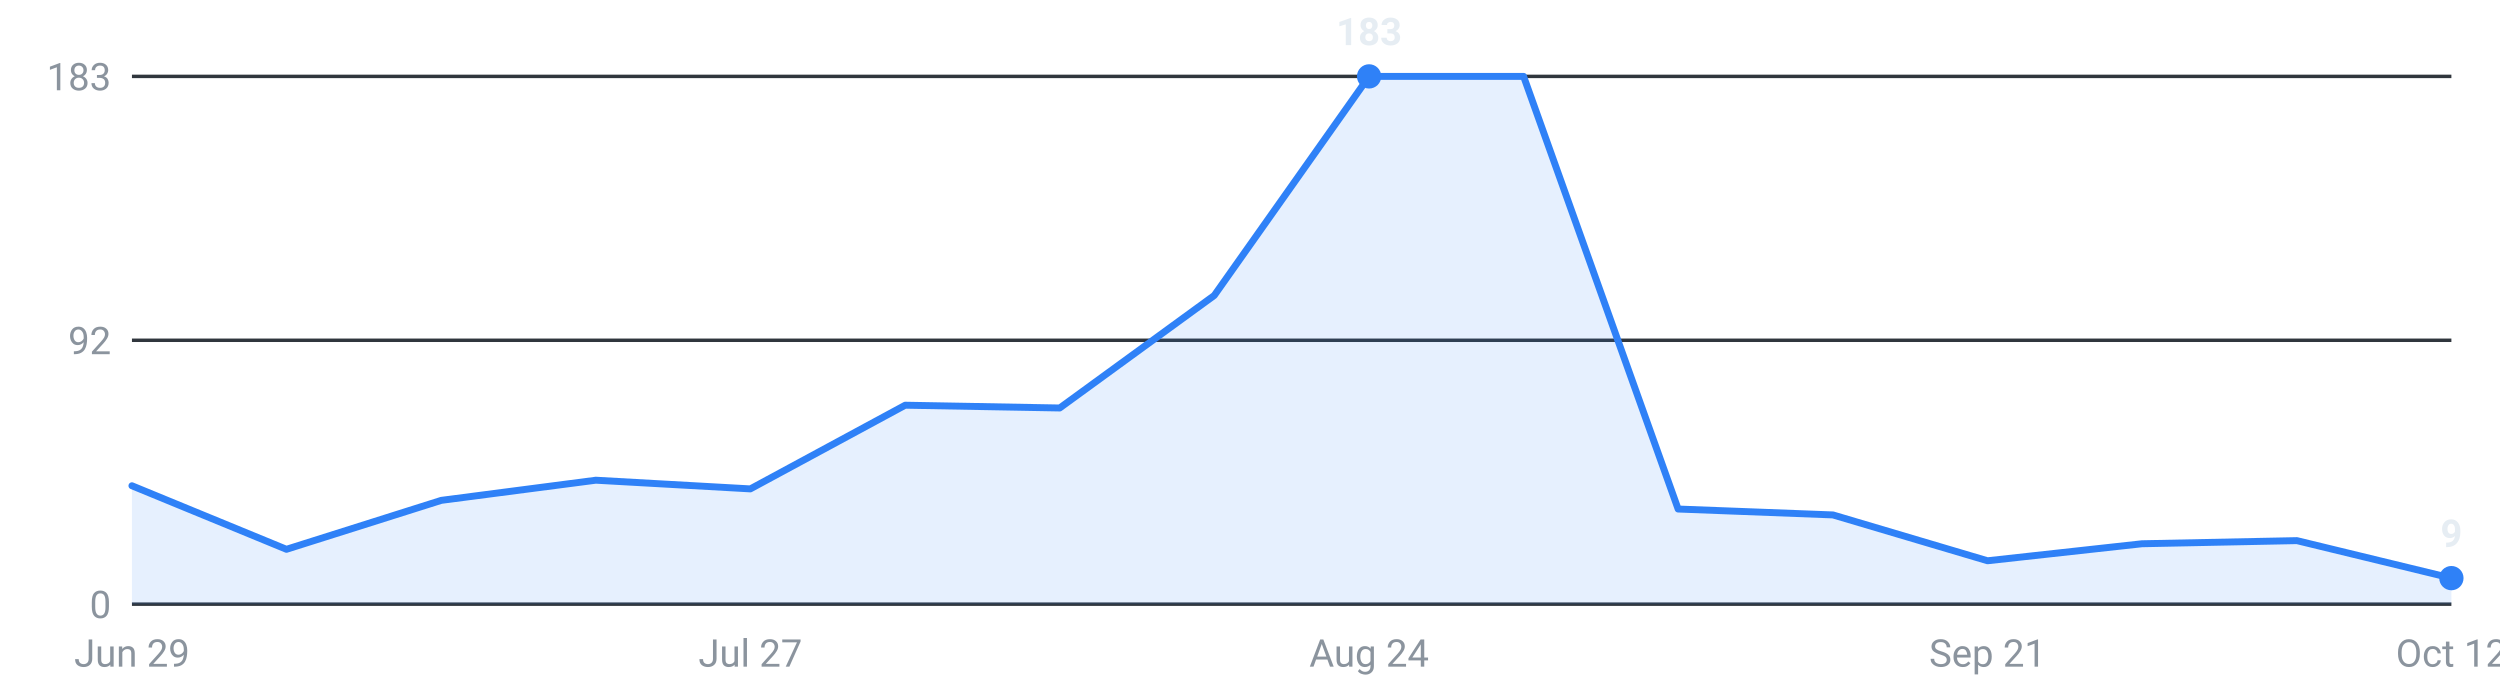
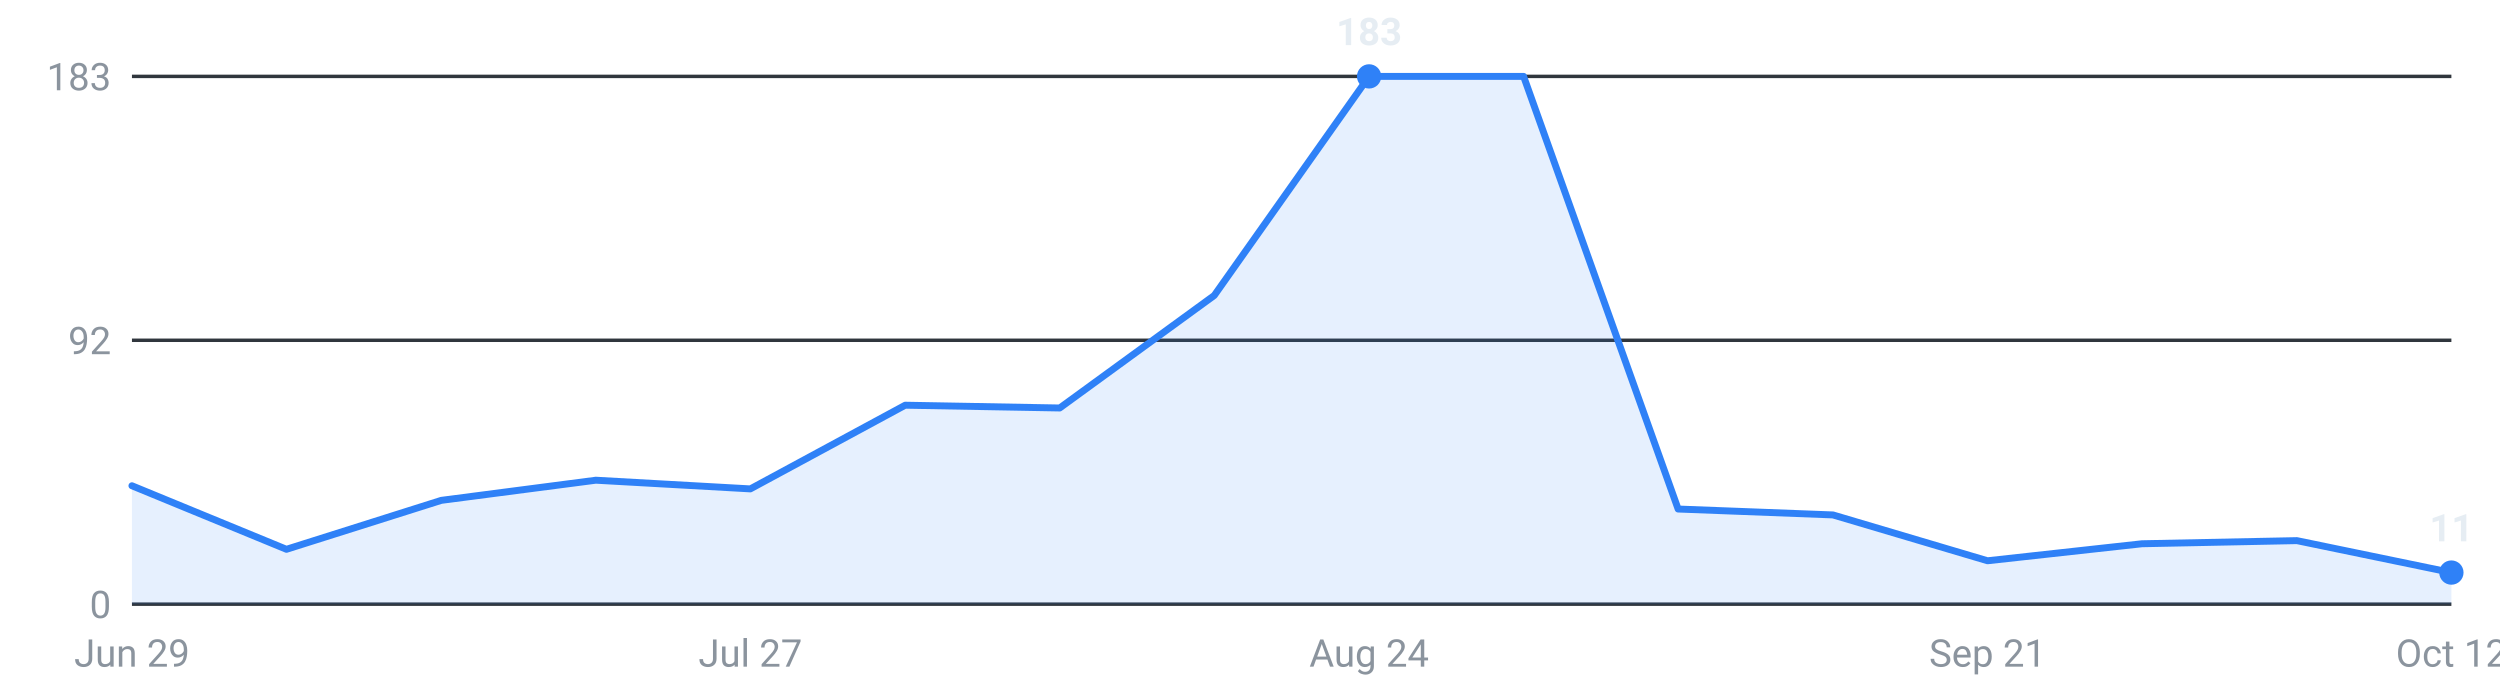
<svg xmlns="http://www.w3.org/2000/svg" viewBox="0 0 720 200" width="720" height="200" role="img" aria-label="Internships posted per week, last 16 weeks">
  <g font-family="-apple-system,Segoe UI,Roboto,sans-serif" font-size="11">
    <line x1="38" y1="174.0" x2="706" y2="174.0" stroke="#30363d" stroke-width="1" />
    <text x="32" y="178.0" text-anchor="end" fill="#8b949e">0</text>
    <line x1="38" y1="98.0" x2="706" y2="98.0" stroke="#30363d" stroke-width="1" />
    <text x="32" y="102.0" text-anchor="end" fill="#8b949e">92</text>
    <line x1="38" y1="22.0" x2="706" y2="22.0" stroke="#30363d" stroke-width="1" />
    <text x="32" y="26.0" text-anchor="end" fill="#8b949e">183</text>
-     <path d="M38.0,174 L38.0,139.9 L82.5,158.2 L127.1,144.1 L171.6,138.3 L216.1,140.8 L260.7,116.7 L305.2,117.5 L349.7,85.1 L394.3,22.0 L438.8,22.0 L483.3,146.6 L527.9,148.3 L572.4,161.5 L616.9,156.6 L661.5,155.7 L706.0,166.5 L706.0,174 Z" fill="#2f81f7" fill-opacity="0.12" />
-     <polyline points="38.0,139.9 82.5,158.2 127.1,144.1 171.6,138.3 216.1,140.8 260.7,116.7 305.2,117.5 349.7,85.1 394.3,22.0 438.8,22.0 483.3,146.6 527.9,148.3 572.4,161.5 616.9,156.6 661.5,155.7 706.0,166.5" fill="none" stroke="#2f81f7" stroke-width="2" stroke-linejoin="round" stroke-linecap="round" />
+     <path d="M38.0,174 L38.0,139.9 L82.5,158.2 L127.1,144.1 L171.6,138.3 L216.1,140.8 L260.7,116.7 L305.2,117.5 L349.7,85.1 L394.3,22.0 L438.8,22.0 L483.3,146.6 L527.9,148.3 L572.4,161.5 L616.9,156.6 L661.5,155.7 L706.0,164.9 L706.0,174 Z" fill="#2f81f7" fill-opacity="0.12" />
+     <polyline points="38.0,139.9 82.5,158.2 127.1,144.1 171.6,138.3 216.1,140.8 260.7,116.7 305.2,117.5 349.7,85.1 394.3,22.0 438.8,22.0 483.3,146.6 527.9,148.3 572.4,161.5 616.9,156.6 661.5,155.7 706.0,164.9" fill="none" stroke="#2f81f7" stroke-width="2" stroke-linejoin="round" stroke-linecap="round" />
    <circle cx="394.3" cy="22.0" r="3.5" fill="#2f81f7" />
    <text x="394.3" y="13.0" text-anchor="middle" fill="#e6edf3" font-weight="600">183</text>
-     <circle cx="706.0" cy="166.5" r="3.5" fill="#2f81f7" />
-     <text x="706.0" y="157.5" text-anchor="middle" fill="#e6edf3" font-weight="600">9</text>
+     <circle cx="706.0" cy="164.9" r="3.5" fill="#2f81f7" />
+     <text x="706.0" y="155.9" text-anchor="middle" fill="#e6edf3" font-weight="600">11</text>
    <text x="38.0" y="192" text-anchor="middle" fill="#8b949e">Jun 29</text>
    <text x="216.1" y="192" text-anchor="middle" fill="#8b949e">Jul 27</text>
    <text x="394.3" y="192" text-anchor="middle" fill="#8b949e">Aug 24</text>
    <text x="572.4" y="192" text-anchor="middle" fill="#8b949e">Sep 21</text>
    <text x="706.0" y="192" text-anchor="middle" fill="#8b949e">Oct 12</text>
  </g>
</svg>
